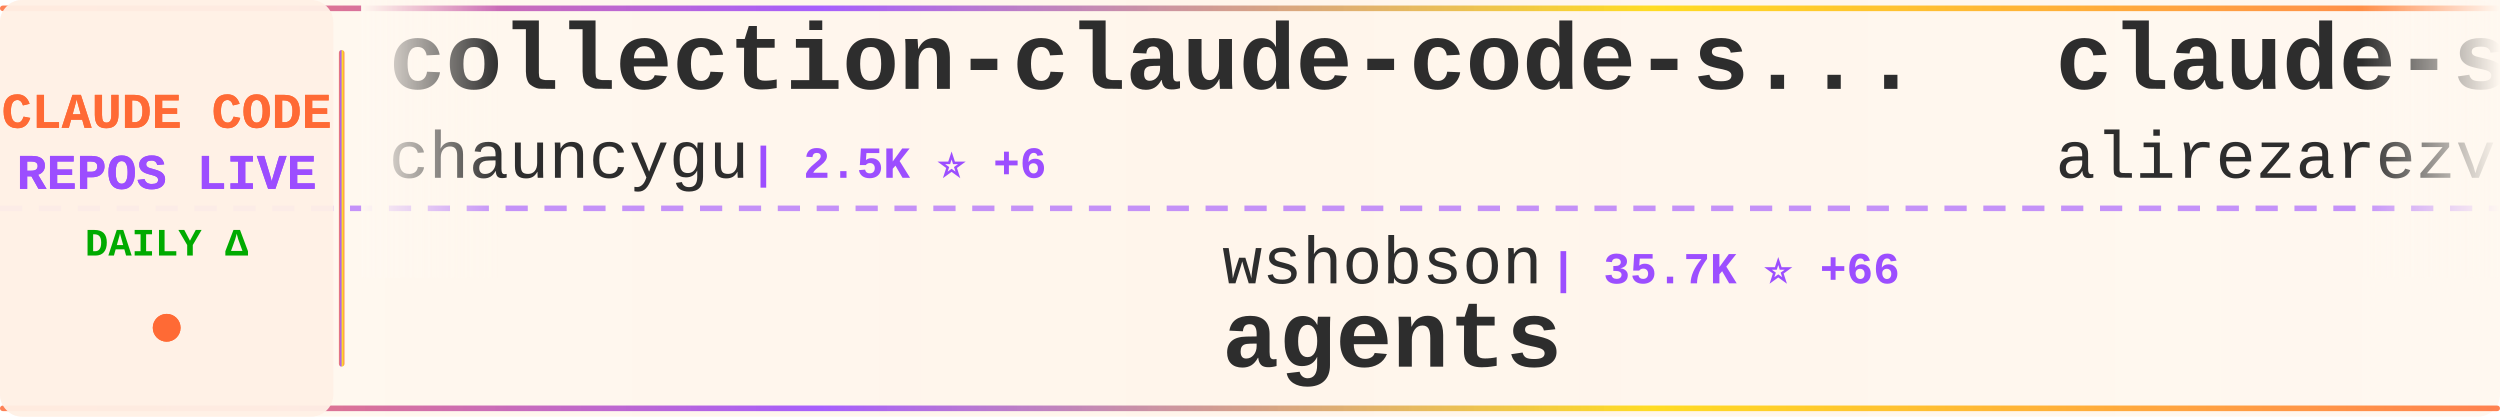
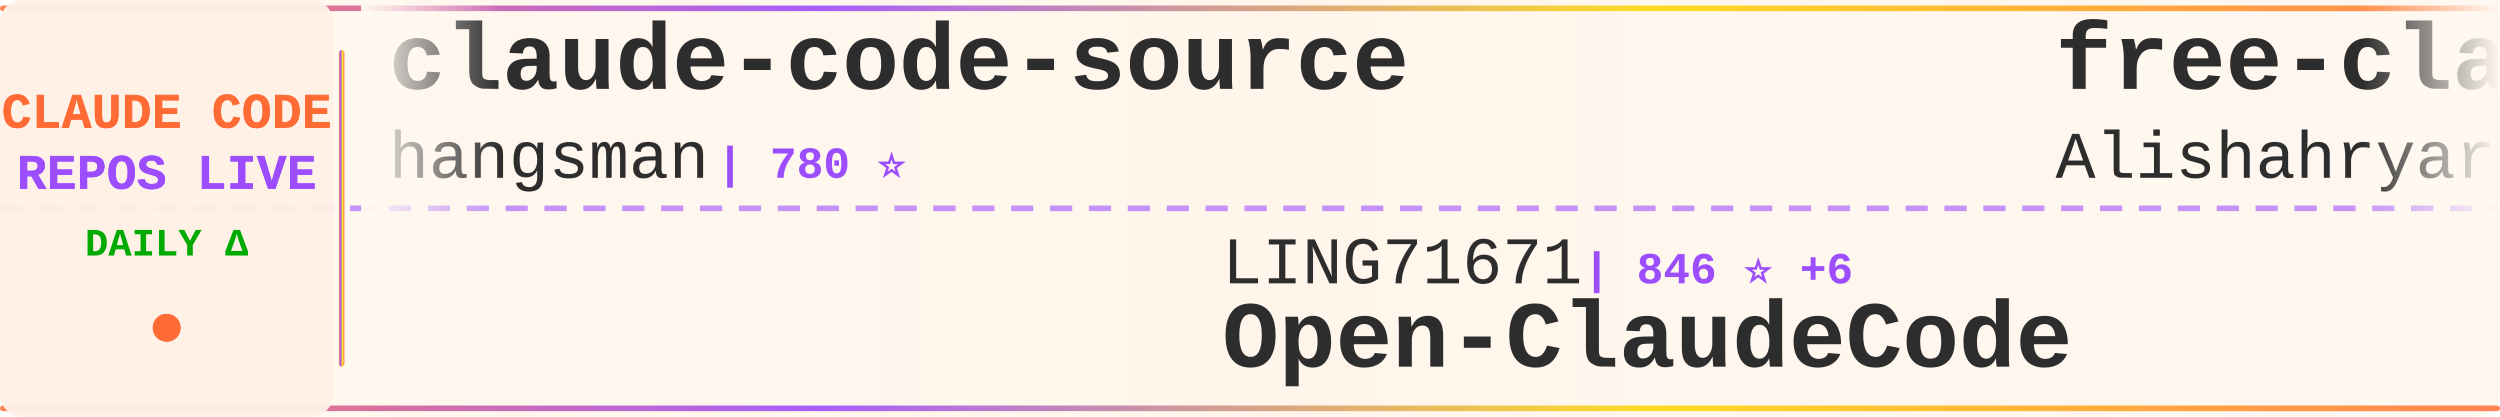
<svg xmlns="http://www.w3.org/2000/svg" width="900" height="150">
  <defs>
    <linearGradient id="tickerBg" x1="0%" y1="0%" x2="100%" y2="0%">
      <stop offset="0%" style="stop-color:#fff8f0;stop-opacity:0.98" />
      <stop offset="50%" style="stop-color:#fff5eb;stop-opacity:1" />
      <stop offset="100%" style="stop-color:#fff8f0;stop-opacity:0.98" />
    </linearGradient>
    <linearGradient id="borderGrad" x1="0%" y1="0%" x2="100%" y2="0%">
      <stop offset="0%" style="stop-color:#FF6B35;stop-opacity:0.85">
        <animate attributeName="stop-opacity" values="0.85;1;0.85" dur="2s" repeatCount="indefinite" />
      </stop>
      <stop offset="33%" style="stop-color:#9C4EFF;stop-opacity:0.9">
        <animate attributeName="stop-opacity" values="0.9;1;0.9" dur="2.2s" repeatCount="indefinite" />
      </stop>
      <stop offset="66%" style="stop-color:#FFD700;stop-opacity:0.85">
        <animate attributeName="stop-opacity" values="0.85;1;0.85" dur="1.8s" repeatCount="indefinite" />
      </stop>
      <stop offset="100%" style="stop-color:#FF6B35;stop-opacity:0.85">
        <animate attributeName="stop-opacity" values="0.85;1;0.85" dur="2s" repeatCount="indefinite" />
      </stop>
    </linearGradient>
    <filter id="textGlow">
      <feGaussianBlur stdDeviation="0.15" result="coloredBlur" />
      <feMerge>
        <feMergeNode in="coloredBlur" />
        <feMergeNode in="SourceGraphic" />
      </feMerge>
    </filter>
    <filter id="metricGlow">
      <feGaussianBlur stdDeviation="0.2" result="coloredBlur" />
      <feMerge>
        <feMergeNode in="coloredBlur" />
        <feMergeNode in="SourceGraphic" />
      </feMerge>
    </filter>
    <linearGradient id="leftFade" x1="0%" y1="0%" x2="100%" y2="0%">
      <stop offset="0%" style="stop-color:#fff8f0;stop-opacity:1" />
      <stop offset="100%" style="stop-color:#fff8f0;stop-opacity:0" />
    </linearGradient>
    <linearGradient id="rightFade" x1="0%" y1="0%" x2="100%" y2="0%">
      <stop offset="0%" style="stop-color:#fff8f0;stop-opacity:0" />
      <stop offset="100%" style="stop-color:#fff8f0;stop-opacity:1" />
    </linearGradient>
  </defs>
  <rect width="900" height="150" fill="url(#tickerBg)" rx="8" />
  <rect x="0" y="2" width="900" height="2" fill="url(#borderGrad)" rx="1" />
  <rect x="0" y="146" width="900" height="2" fill="url(#borderGrad)" rx="1" />
  <line x1="0" y1="75" x2="900" y2="75" stroke="#9C4EFF" stroke-width="2" stroke-dasharray="8 6" opacity="0.6" />
  <rect x="0" y="0" width="120" height="150" fill="#fff0e6" opacity="0.95" rx="8" />
  <text x="60" y="46" font-family="'Courier New', monospace" font-size="18" font-weight="bold" fill="#FF6B35" text-anchor="middle" filter="url(#textGlow)">
    CLAUDE CODE
  </text>
  <text x="60" y="68" font-family="'Courier New', monospace" font-size="18" font-weight="bold" fill="#9C4EFF" text-anchor="middle" filter="url(#textGlow)">
    REPOS LIVE
  </text>
  <text x="60" y="92" font-family="'Courier New', monospace" font-size="14" font-weight="bold" fill="#00aa00" text-anchor="middle">
    DAILY Δ
  </text>
  <circle cx="60" cy="118" r="5" fill="#FF6B35" filter="url(#metricGlow)">
    <animate attributeName="r" values="4;6;4" dur="1.5s" repeatCount="indefinite" />
    <animate attributeName="opacity" values="0.6;1;0.6" dur="1.5s" repeatCount="indefinite" />
  </circle>
  <rect x="122" y="18" width="2" height="114" fill="url(#borderGrad)" rx="1" />
  <clipPath id="tickerClip">
    <rect x="130" y="0" width="770" height="150" />
  </clipPath>
  <g clip-path="url(#tickerClip)">
    <g id="tickerItems">
      <animateTransform attributeName="transform" attributeType="XML" type="translate" from="0 0" to="-3000 0" dur="54s" repeatCount="indefinite" />
      <g transform="translate(0, 0)">
-         <text x="140" y="32" font-family="'Courier New', monospace" font-size="34" font-weight="bold" fill="#2d2d2d">collection-claude-code-s...</text>
-         <text x="140" y="64" font-family="'Courier New', monospace" font-size="24" font-weight="normal" fill="#2d2d2d" opacity="1.0">chauncygu</text>
-         <text x="270" y="64" font-family="'Courier New', monospace" font-size="16" font-weight="bold" fill="#9C4EFF"> | 2.5K ⭐ +6</text>
+         <text x="140" y="32" font-family="'Courier New', monospace" font-size="34" font-weight="bold" fill="#2d2d2d">claude-code-source</text>
+         <text x="140" y="64" font-family="'Courier New', monospace" font-size="24" font-weight="normal" fill="#2d2d2d" opacity="1.0">hangsman</text>
+         <text x="258" y="64" font-family="'Courier New', monospace" font-size="16" font-weight="bold" fill="#9C4EFF"> | 780 ⭐</text>
      </g>
      <g transform="translate(300, 0)">
-         <text x="140" y="102" font-family="'Courier New', monospace" font-size="24" font-weight="normal" fill="#2d2d2d" opacity="1.0">wshobson</text>
-         <text x="258" y="102" font-family="'Courier New', monospace" font-size="16" font-weight="bold" fill="#9C4EFF"> | 35.7K ⭐ +66</text>
-         <text x="140" y="132" font-family="'Courier New', monospace" font-size="34" font-weight="bold" fill="#2d2d2d">agents</text>
+         <text x="140" y="102" font-family="'Courier New', monospace" font-size="24" font-weight="normal" fill="#2d2d2d" opacity="1.0">LING71671</text>
+         <text x="270" y="102" font-family="'Courier New', monospace" font-size="16" font-weight="bold" fill="#9C4EFF"> | 846 ⭐ +6</text>
+         <text x="140" y="132" font-family="'Courier New', monospace" font-size="34" font-weight="bold" fill="#2d2d2d">Open-ClaudeCode</text>
      </g>
      <g transform="translate(600, 0)">
-         <text x="140" y="32" font-family="'Courier New', monospace" font-size="34" font-weight="bold" fill="#2d2d2d">claude-skills</text>
-         <text x="140" y="64" font-family="'Courier New', monospace" font-size="24" font-weight="normal" fill="#2d2d2d" opacity="1.0">alirezarezvani</text>
-         <text x="330" y="64" font-family="'Courier New', monospace" font-size="16" font-weight="bold" fill="#9C4EFF"> | 15.5K ⭐ +161</text>
+         <text x="140" y="32" font-family="'Courier New', monospace" font-size="34" font-weight="bold" fill="#2d2d2d">free-claude-code</text>
+         <text x="140" y="64" font-family="'Courier New', monospace" font-size="24" font-weight="normal" fill="#2d2d2d" opacity="1.0">Alishahryar1</text>
+         <text x="306" y="64" font-family="'Courier New', monospace" font-size="16" font-weight="bold" fill="#9C4EFF"> | 26.2K ⭐ +637</text>
      </g>
      <g transform="translate(900, 0)">
+         <text x="140" y="102" font-family="'Courier New', monospace" font-size="24" font-weight="normal" fill="#2d2d2d" opacity="1.0">guanshan</text>
+         <text x="258" y="102" font-family="'Courier New', monospace" font-size="16" font-weight="bold" fill="#9C4EFF"> | 59 ⭐</text>
+         <text x="140" y="132" font-family="'Courier New', monospace" font-size="34" font-weight="bold" fill="#2d2d2d">ClaudeCode</text>
+       </g>
+       <g transform="translate(1200, 0)">
+         <text x="140" y="32" font-family="'Courier New', monospace" font-size="34" font-weight="bold" fill="#2d2d2d">claude-code-rev</text>
+         <text x="140" y="64" font-family="'Courier New', monospace" font-size="24" font-weight="normal" fill="#2d2d2d" opacity="1.0">oboard</text>
+         <text x="234" y="64" font-family="'Courier New', monospace" font-size="16" font-weight="bold" fill="#9C4EFF"> | 3.1K ⭐ +2</text>
+       </g>
+       <g transform="translate(1500, 0)">
+         <text x="140" y="102" font-family="'Courier New', monospace" font-size="24" font-weight="normal" fill="#2d2d2d" opacity="1.0">disler</text>
+         <text x="234" y="102" font-family="'Courier New', monospace" font-size="16" font-weight="bold" fill="#9C4EFF"> | 3.7K ⭐ +3</text>
+         <text x="140" y="132" font-family="'Courier New', monospace" font-size="34" font-weight="bold" fill="#2d2d2d">claude-code-hooks-master...</text>
+       </g>
+       <g transform="translate(1800, 0)">
+         <text x="140" y="32" font-family="'Courier New', monospace" font-size="34" font-weight="bold" fill="#2d2d2d">awesome-claude-code-tool...</text>
+         <text x="140" y="64" font-family="'Courier New', monospace" font-size="24" font-weight="normal" fill="#2d2d2d" opacity="1.0">rohitg00</text>
+         <text x="258" y="64" font-family="'Courier New', monospace" font-size="16" font-weight="bold" fill="#9C4EFF"> | 1.7K ⭐ +18</text>
+       </g>
+       <g transform="translate(2100, 0)">
+         <text x="140" y="102" font-family="'Courier New', monospace" font-size="24" font-weight="normal" fill="#2d2d2d" opacity="1.0">liuup</text>
+         <text x="222" y="102" font-family="'Courier New', monospace" font-size="16" font-weight="bold" fill="#9C4EFF"> | 2.6K ⭐ +32</text>
+         <text x="140" y="132" font-family="'Courier New', monospace" font-size="34" font-weight="bold" fill="#2d2d2d">claude-code-analysis</text>
+       </g>
+       <g transform="translate(2400, 0)">
+         <text x="140" y="32" font-family="'Courier New', monospace" font-size="34" font-weight="bold" fill="#2d2d2d">claude-code-sourcemap</text>
+         <text x="140" y="64" font-family="'Courier New', monospace" font-size="24" font-weight="normal" fill="#2d2d2d" opacity="1.0">Hyper66666</text>
+         <text x="282" y="64" font-family="'Courier New', monospace" font-size="16" font-weight="bold" fill="#9C4EFF"> | 214 ⭐</text>
+       </g>
+       <g transform="translate(2700, 0)">
        <text x="140" y="102" font-family="'Courier New', monospace" font-size="24" font-weight="normal" fill="#2d2d2d" opacity="1.0">1rgs</text>
-         <text x="210" y="102" font-family="'Courier New', monospace" font-size="16" font-weight="bold" fill="#9C4EFF"> | 3.6K ⭐ +4</text>
+         <text x="210" y="102" font-family="'Courier New', monospace" font-size="16" font-weight="bold" fill="#9C4EFF"> | 3.6K ⭐ +5</text>
        <text x="140" y="132" font-family="'Courier New', monospace" font-size="34" font-weight="bold" fill="#2d2d2d">claude-code-proxy</text>
      </g>
-       <g transform="translate(1200, 0)">
-         <text x="140" y="32" font-family="'Courier New', monospace" font-size="34" font-weight="bold" fill="#2d2d2d">Claude-Code-Source-Study</text>
-         <text x="140" y="64" font-family="'Courier New', monospace" font-size="24" font-weight="normal" fill="#2d2d2d" opacity="1.0">luyao618</text>
-         <text x="258" y="64" font-family="'Courier New', monospace" font-size="16" font-weight="bold" fill="#9C4EFF"> | 1.4K ⭐ +9</text>
-       </g>
-       <g transform="translate(1500, 0)">
-         <text x="140" y="102" font-family="'Courier New', monospace" font-size="24" font-weight="normal" fill="#2d2d2d" opacity="1.0">lorryjovens-hub</text>
-         <text x="342" y="102" font-family="'Courier New', monospace" font-size="16" font-weight="bold" fill="#9C4EFF"> | 1.6K ⭐ +2</text>
-         <text x="140" y="132" font-family="'Courier New', monospace" font-size="34" font-weight="bold" fill="#2d2d2d">claude-code-rust</text>
-       </g>
-       <g transform="translate(1800, 0)">
-         <text x="140" y="32" font-family="'Courier New', monospace" font-size="34" font-weight="bold" fill="#2d2d2d">nanoclaw</text>
-         <text x="140" y="64" font-family="'Courier New', monospace" font-size="24" font-weight="normal" fill="#2d2d2d" opacity="1.0">nanocoai</text>
-         <text x="258" y="64" font-family="'Courier New', monospace" font-size="16" font-weight="bold" fill="#9C4EFF"> | 29.0K ⭐ +54</text>
-       </g>
-       <g transform="translate(2100, 0)">
-         <text x="140" y="102" font-family="'Courier New', monospace" font-size="24" font-weight="normal" fill="#2d2d2d" opacity="1.0">lst97</text>
-         <text x="222" y="102" font-family="'Courier New', monospace" font-size="16" font-weight="bold" fill="#9C4EFF"> | 1.6K ⭐ +2</text>
-         <text x="140" y="132" font-family="'Courier New', monospace" font-size="34" font-weight="bold" fill="#2d2d2d">claude-code-sub-agents</text>
-       </g>
-       <g transform="translate(2400, 0)">
-         <text x="140" y="32" font-family="'Courier New', monospace" font-size="34" font-weight="bold" fill="#2d2d2d">claude-code-proxy</text>
-         <text x="140" y="64" font-family="'Courier New', monospace" font-size="24" font-weight="normal" fill="#2d2d2d" opacity="1.0">fuergaosi233</text>
-         <text x="306" y="64" font-family="'Courier New', monospace" font-size="16" font-weight="bold" fill="#9C4EFF"> | 2.6K ⭐ +5</text>
-       </g>
-       <g transform="translate(2700, 0)">
-         <text x="140" y="102" font-family="'Courier New', monospace" font-size="24" font-weight="normal" fill="#2d2d2d" opacity="1.0">huangserva</text>
-         <text x="282" y="102" font-family="'Courier New', monospace" font-size="16" font-weight="bold" fill="#9C4EFF"> | 586 ⭐ +1</text>
-         <text x="140" y="132" font-family="'Courier New', monospace" font-size="34" font-weight="bold" fill="#2d2d2d">claude-code-cli</text>
-       </g>
      <g transform="translate(3000, 0)">
-         <text x="140" y="32" font-family="'Courier New', monospace" font-size="34" font-weight="bold" fill="#2d2d2d">collection-claude-code-s...</text>
-         <text x="140" y="64" font-family="'Courier New', monospace" font-size="24" font-weight="normal" fill="#2d2d2d" opacity="1.0">chauncygu</text>
-         <text x="270" y="64" font-family="'Courier New', monospace" font-size="16" font-weight="bold" fill="#9C4EFF"> | 2.5K ⭐ +6</text>
+         <text x="140" y="32" font-family="'Courier New', monospace" font-size="34" font-weight="bold" fill="#2d2d2d">claude-code-source</text>
+         <text x="140" y="64" font-family="'Courier New', monospace" font-size="24" font-weight="normal" fill="#2d2d2d" opacity="1.0">hangsman</text>
+         <text x="258" y="64" font-family="'Courier New', monospace" font-size="16" font-weight="bold" fill="#9C4EFF"> | 780 ⭐</text>
      </g>
      <g transform="translate(3300, 0)">
-         <text x="140" y="102" font-family="'Courier New', monospace" font-size="24" font-weight="normal" fill="#2d2d2d" opacity="1.0">wshobson</text>
-         <text x="258" y="102" font-family="'Courier New', monospace" font-size="16" font-weight="bold" fill="#9C4EFF"> | 35.7K ⭐ +66</text>
-         <text x="140" y="132" font-family="'Courier New', monospace" font-size="34" font-weight="bold" fill="#2d2d2d">agents</text>
+         <text x="140" y="102" font-family="'Courier New', monospace" font-size="24" font-weight="normal" fill="#2d2d2d" opacity="1.0">LING71671</text>
+         <text x="270" y="102" font-family="'Courier New', monospace" font-size="16" font-weight="bold" fill="#9C4EFF"> | 846 ⭐ +6</text>
+         <text x="140" y="132" font-family="'Courier New', monospace" font-size="34" font-weight="bold" fill="#2d2d2d">Open-ClaudeCode</text>
      </g>
      <g transform="translate(3600, 0)">
-         <text x="140" y="32" font-family="'Courier New', monospace" font-size="34" font-weight="bold" fill="#2d2d2d">claude-skills</text>
-         <text x="140" y="64" font-family="'Courier New', monospace" font-size="24" font-weight="normal" fill="#2d2d2d" opacity="1.0">alirezarezvani</text>
-         <text x="330" y="64" font-family="'Courier New', monospace" font-size="16" font-weight="bold" fill="#9C4EFF"> | 15.5K ⭐ +161</text>
+         <text x="140" y="32" font-family="'Courier New', monospace" font-size="34" font-weight="bold" fill="#2d2d2d">free-claude-code</text>
+         <text x="140" y="64" font-family="'Courier New', monospace" font-size="24" font-weight="normal" fill="#2d2d2d" opacity="1.0">Alishahryar1</text>
+         <text x="306" y="64" font-family="'Courier New', monospace" font-size="16" font-weight="bold" fill="#9C4EFF"> | 26.2K ⭐ +637</text>
      </g>
      <g transform="translate(3900, 0)">
-         <text x="140" y="102" font-family="'Courier New', monospace" font-size="24" font-weight="normal" fill="#2d2d2d" opacity="1.0">1rgs</text>
-         <text x="210" y="102" font-family="'Courier New', monospace" font-size="16" font-weight="bold" fill="#9C4EFF"> | 3.6K ⭐ +4</text>
-         <text x="140" y="132" font-family="'Courier New', monospace" font-size="34" font-weight="bold" fill="#2d2d2d">claude-code-proxy</text>
+         <text x="140" y="102" font-family="'Courier New', monospace" font-size="24" font-weight="normal" fill="#2d2d2d" opacity="1.0">guanshan</text>
+         <text x="258" y="102" font-family="'Courier New', monospace" font-size="16" font-weight="bold" fill="#9C4EFF"> | 59 ⭐</text>
+         <text x="140" y="132" font-family="'Courier New', monospace" font-size="34" font-weight="bold" fill="#2d2d2d">ClaudeCode</text>
      </g>
    </g>
  </g>
  <rect x="130" y="0" width="50" height="100" fill="url(#leftFade)" />
  <rect x="850" y="0" width="50" height="100" fill="url(#rightFade)" />
</svg>
